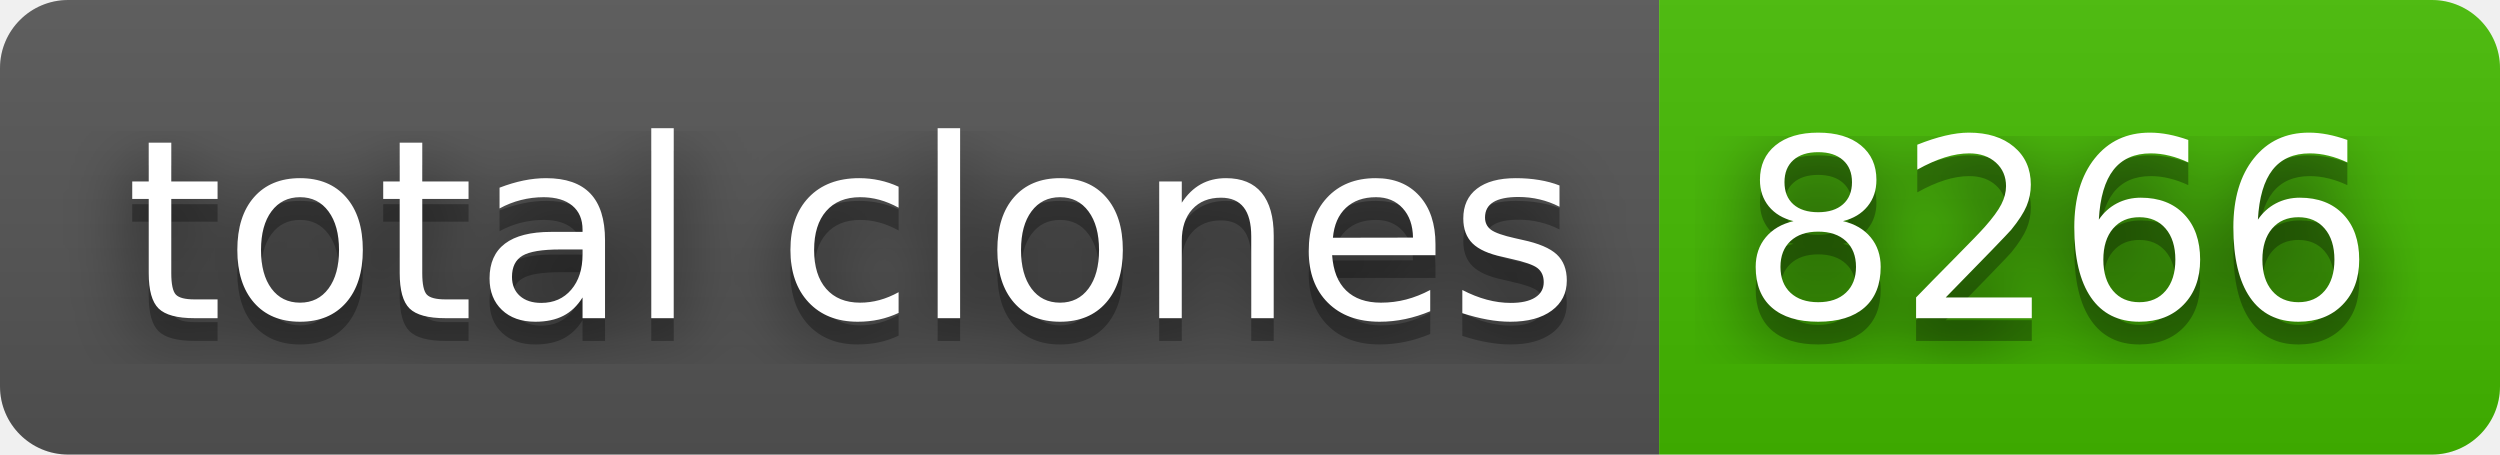
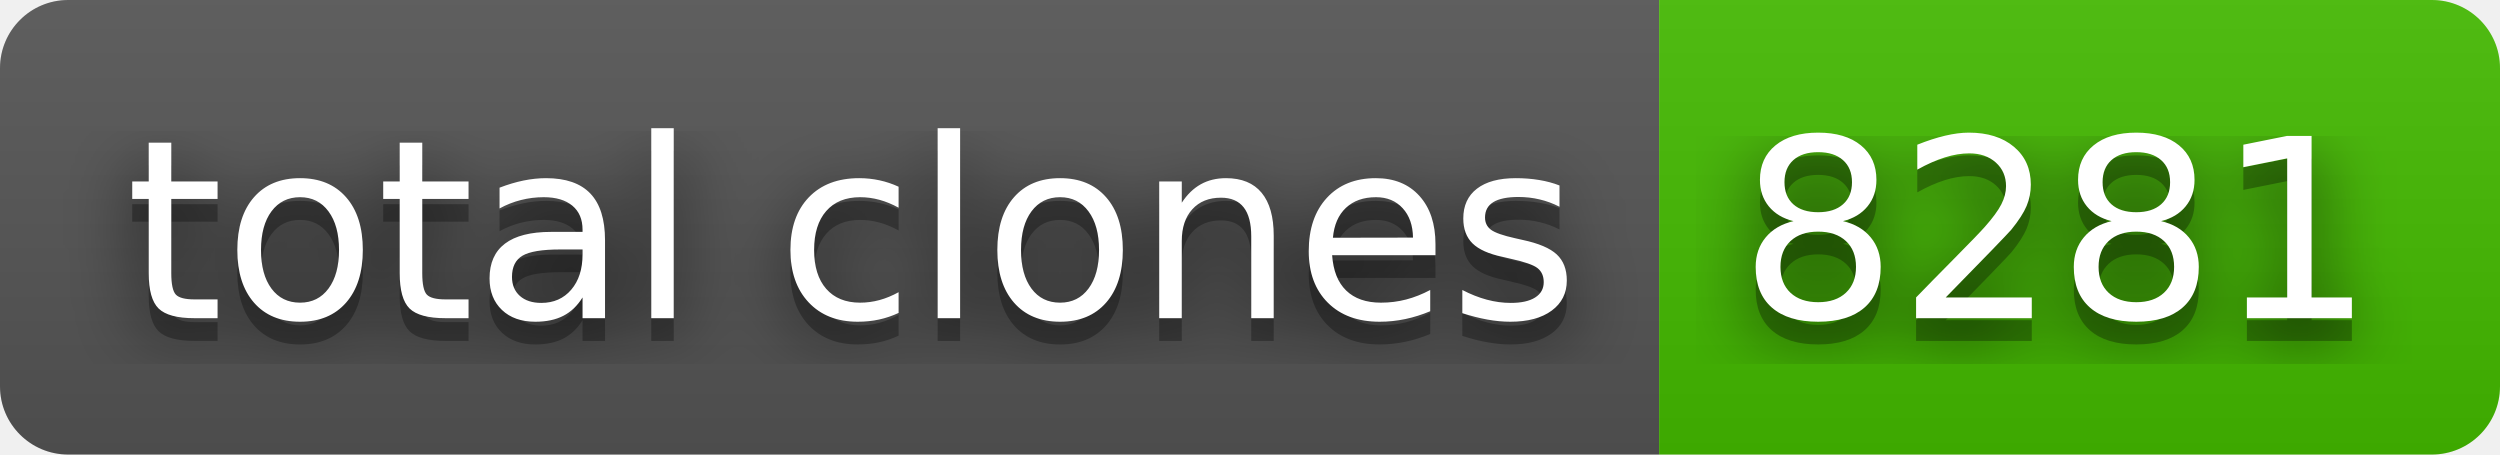
- <svg xmlns="http://www.w3.org/2000/svg" width="110" height="20" role="img" aria-label="total clones: 8266">
+ <svg xmlns="http://www.w3.org/2000/svg" width="110" height="20" role="img" aria-label="total clones: 8281">
  <filter id="blur">
    <feGaussianBlur stdDeviation="16" />
  </filter>
  <linearGradient id="s" x2="0" y2="100%">
    <stop offset="0" stop-color="#bbb" stop-opacity=".1" />
    <stop offset="1" stop-opacity=".1" />
  </linearGradient>
  <clipPath id="r">
    <rect width="110" height="20" rx="3" />
  </clipPath>
  <g clip-path="url(#r)">
    <rect width="73" height="20" fill="#555" />
    <rect x="73" width="37" height="20" fill="#4b0" />
    <rect width="110" height="20" fill="url(#s)" />
  </g>
  <g fill="#fff" text-anchor="middle" font-family="Verdana,Geneva,DejaVu Sans,sans-serif" text-rendering="geometricPrecision" font-size="110">
    <g transform="scale(.1)">
      <g aria-hidden="true" fill="#010101">
        <text x="375" y="150" fill-opacity=".8" filter="url(#blur)" textLength="630">total clones</text>
        <text x="375" y="150" fill-opacity=".3" textLength="630">total clones</text>
      </g>
      <text x="375" y="140" textLength="630">total clones</text>
    </g>
    <g transform="scale(.1)">
      <g aria-hidden="true" fill="#010101">
-         <text x="905" y="150" fill-opacity=".8" filter="url(#blur)" textLength="270">8266</text>
-         <text x="905" y="150" fill-opacity=".3" textLength="270">8266</text>
+         <text x="905" y="150" fill-opacity=".8" filter="url(#blur)" textLength="270">8281</text>
+         <text x="905" y="150" fill-opacity=".3" textLength="270">8281</text>
      </g>
-       <text x="905" y="140" textLength="270">8266</text>
+       <text x="905" y="140" textLength="270">8281</text>
    </g>
  </g>
</svg>
